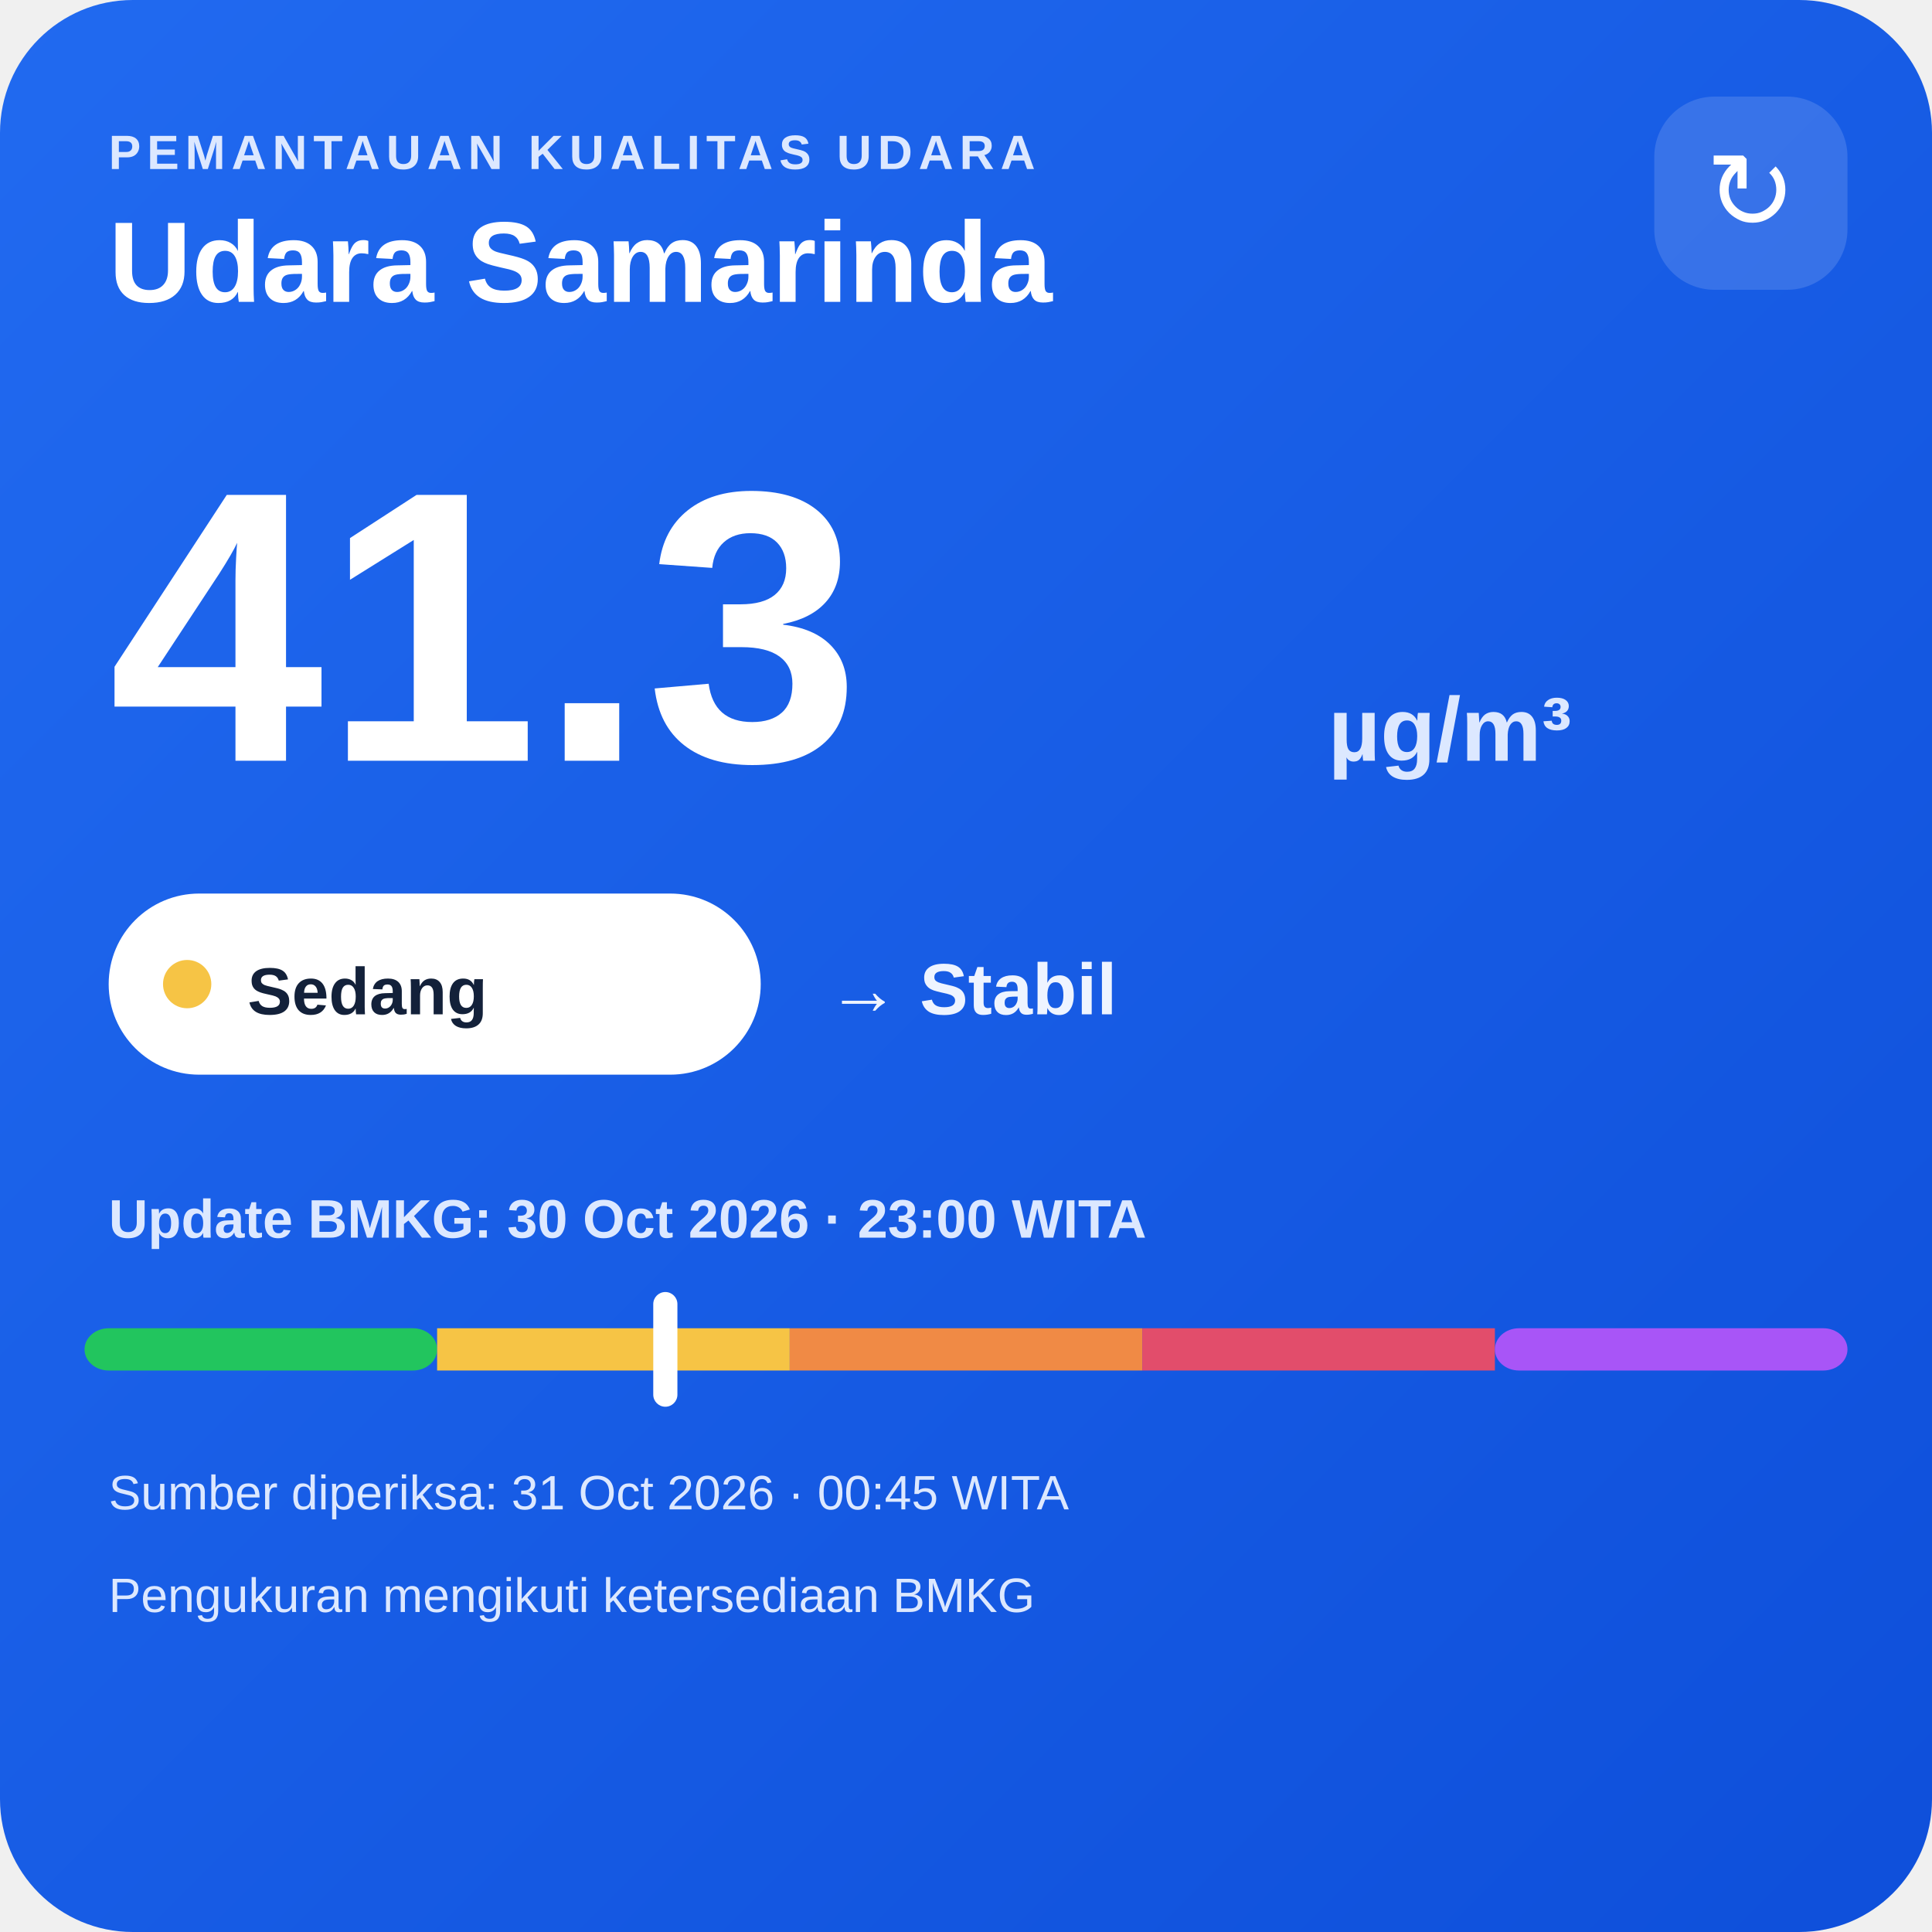
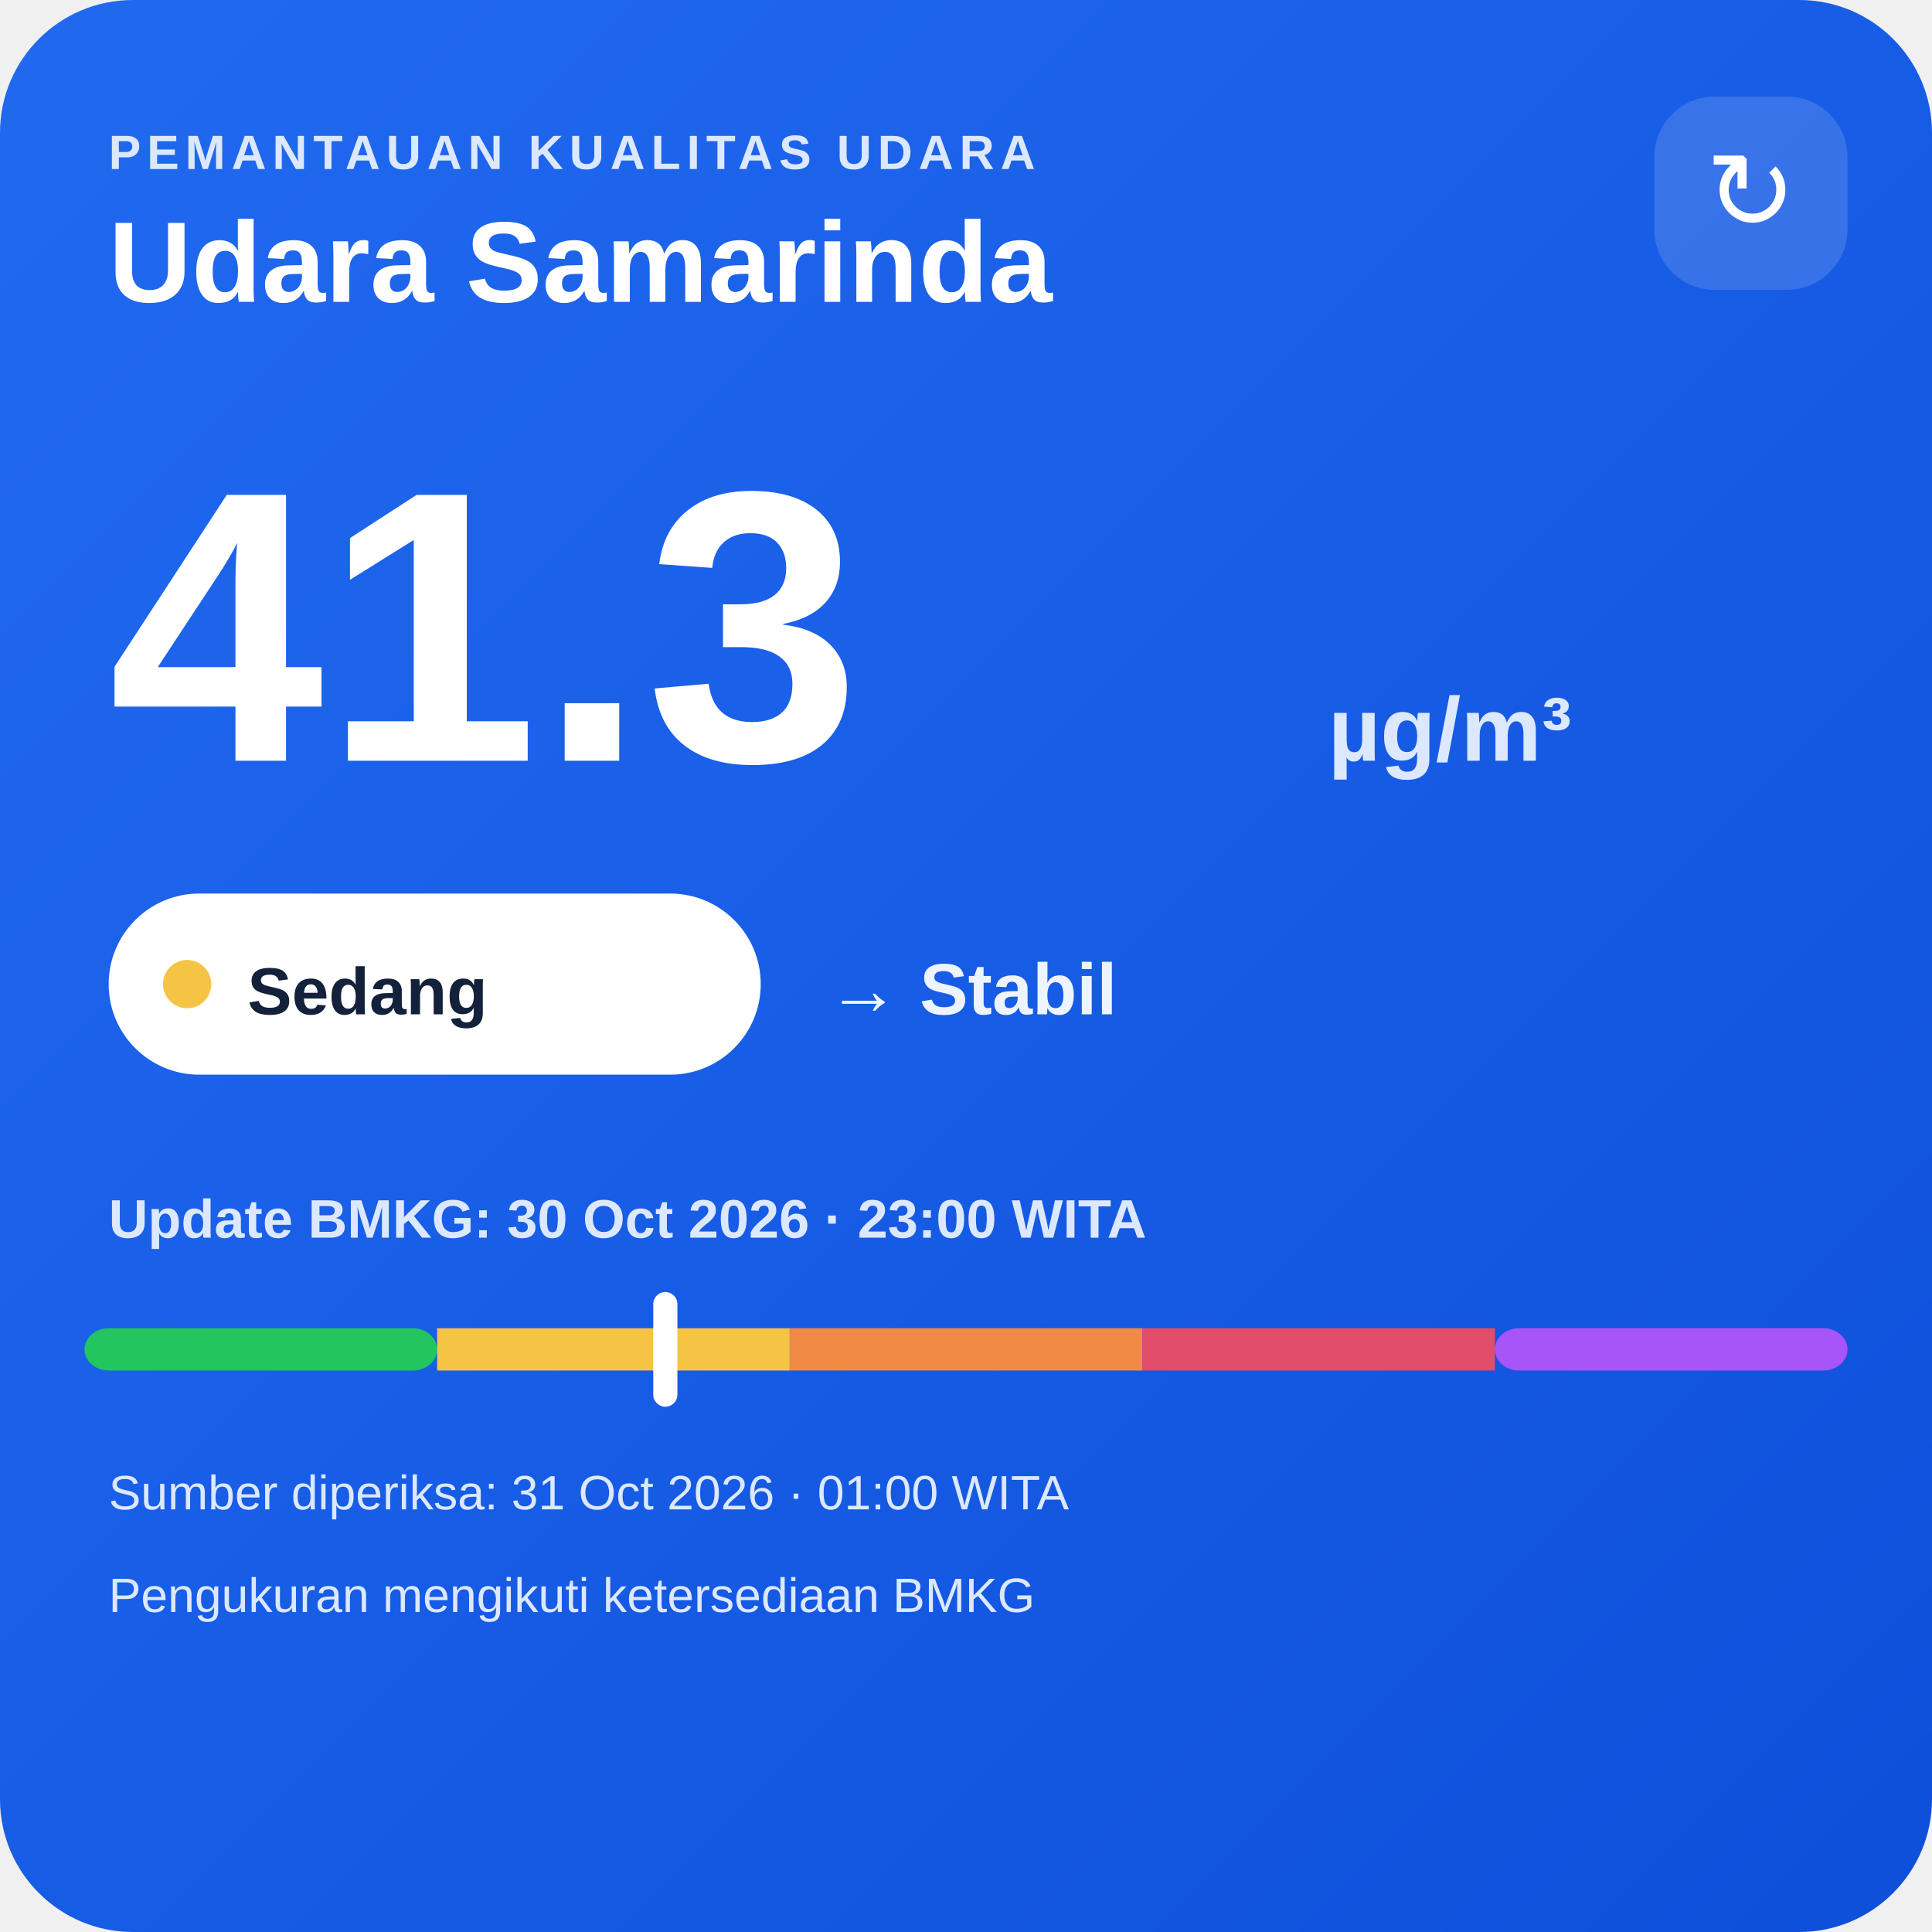
<svg xmlns="http://www.w3.org/2000/svg" width="320" height="320" viewBox="0 0 320 320">
  <defs>
    <linearGradient id="bg" x1="0" y1="0" x2="1" y2="1">
      <stop offset="0" stop-color="#216af0" />
      <stop offset="1" stop-color="#0e4fda" />
    </linearGradient>
  </defs>
  <rect width="320" height="320" rx="22" fill="url(#bg)" />
  <text x="18" y="28" fill="#dce8ff" font-family="Arial,sans-serif" font-size="8" font-weight="700" letter-spacing="1">PEMANTAUAN KUALITAS UDARA</text>
  <text x="18" y="50" fill="#ffffff" font-family="Arial,sans-serif" font-size="19" font-weight="700">Udara Samarinda</text>
  <rect x="274" y="16" width="32" height="32" rx="10" fill="#ffffff" fill-opacity=".14" />
  <text x="290" y="38" text-anchor="middle" fill="#ffffff" font-family="Arial,sans-serif" font-size="18">↻</text>
  <text x="18" y="126" fill="#ffffff" font-family="Arial,sans-serif" font-size="64" font-weight="800">41.3</text>
  <text x="220" y="126" fill="#dce8ff" font-family="Arial,sans-serif" font-size="15" font-weight="700">µg/m³</text>
  <rect x="18" y="148" width="108" height="30" rx="15" fill="#ffffff" />
  <circle cx="31" cy="163" r="4" fill="#f6c445" />
  <text x="41" y="168" fill="#13213a" font-family="Arial,sans-serif" font-size="11" font-weight="700">Sedang</text>
  <text x="137" y="168" fill="#eef4ff" font-family="Arial,sans-serif" font-size="12" font-weight="700">→ Stabil</text>
  <text x="18" y="205" fill="#dce8ff" font-family="Arial,sans-serif" font-size="9" font-weight="700">Update BMKG: 30 Oct 2026 · 23:00 WITA</text>
  <rect x="14" y="220" width="58.4" height="7" rx="4" fill="#22c55e" />
  <rect x="72.4" y="220" width="58.4" height="7" fill="#f6c445" />
  <rect x="130.8" y="220" width="58.4" height="7" fill="#f08a45" />
  <rect x="189.2" y="220" width="58.4" height="7" fill="#e24d6b" />
  <rect x="247.6" y="220" width="58.4" height="7" rx="4" fill="#a855f7" />
  <rect x="108.2" y="214" width="4" height="19" rx="2" fill="#ffffff" />
-   <text x="18" y="250" fill="#dce8ff" font-family="Arial,sans-serif" font-size="8">Sumber diperiksa: 31 Oct 2026 · 00:45 WITA</text>
+   <text x="18" y="250" fill="#dce8ff" font-family="Arial,sans-serif" font-size="8">Sumber diperiksa: 31 Oct 2026 · 01:00 WITA</text>
  <text x="18" y="267" fill="#dce8ff" font-family="Arial,sans-serif" font-size="8">Pengukuran mengikuti ketersediaan BMKG</text>
</svg>
